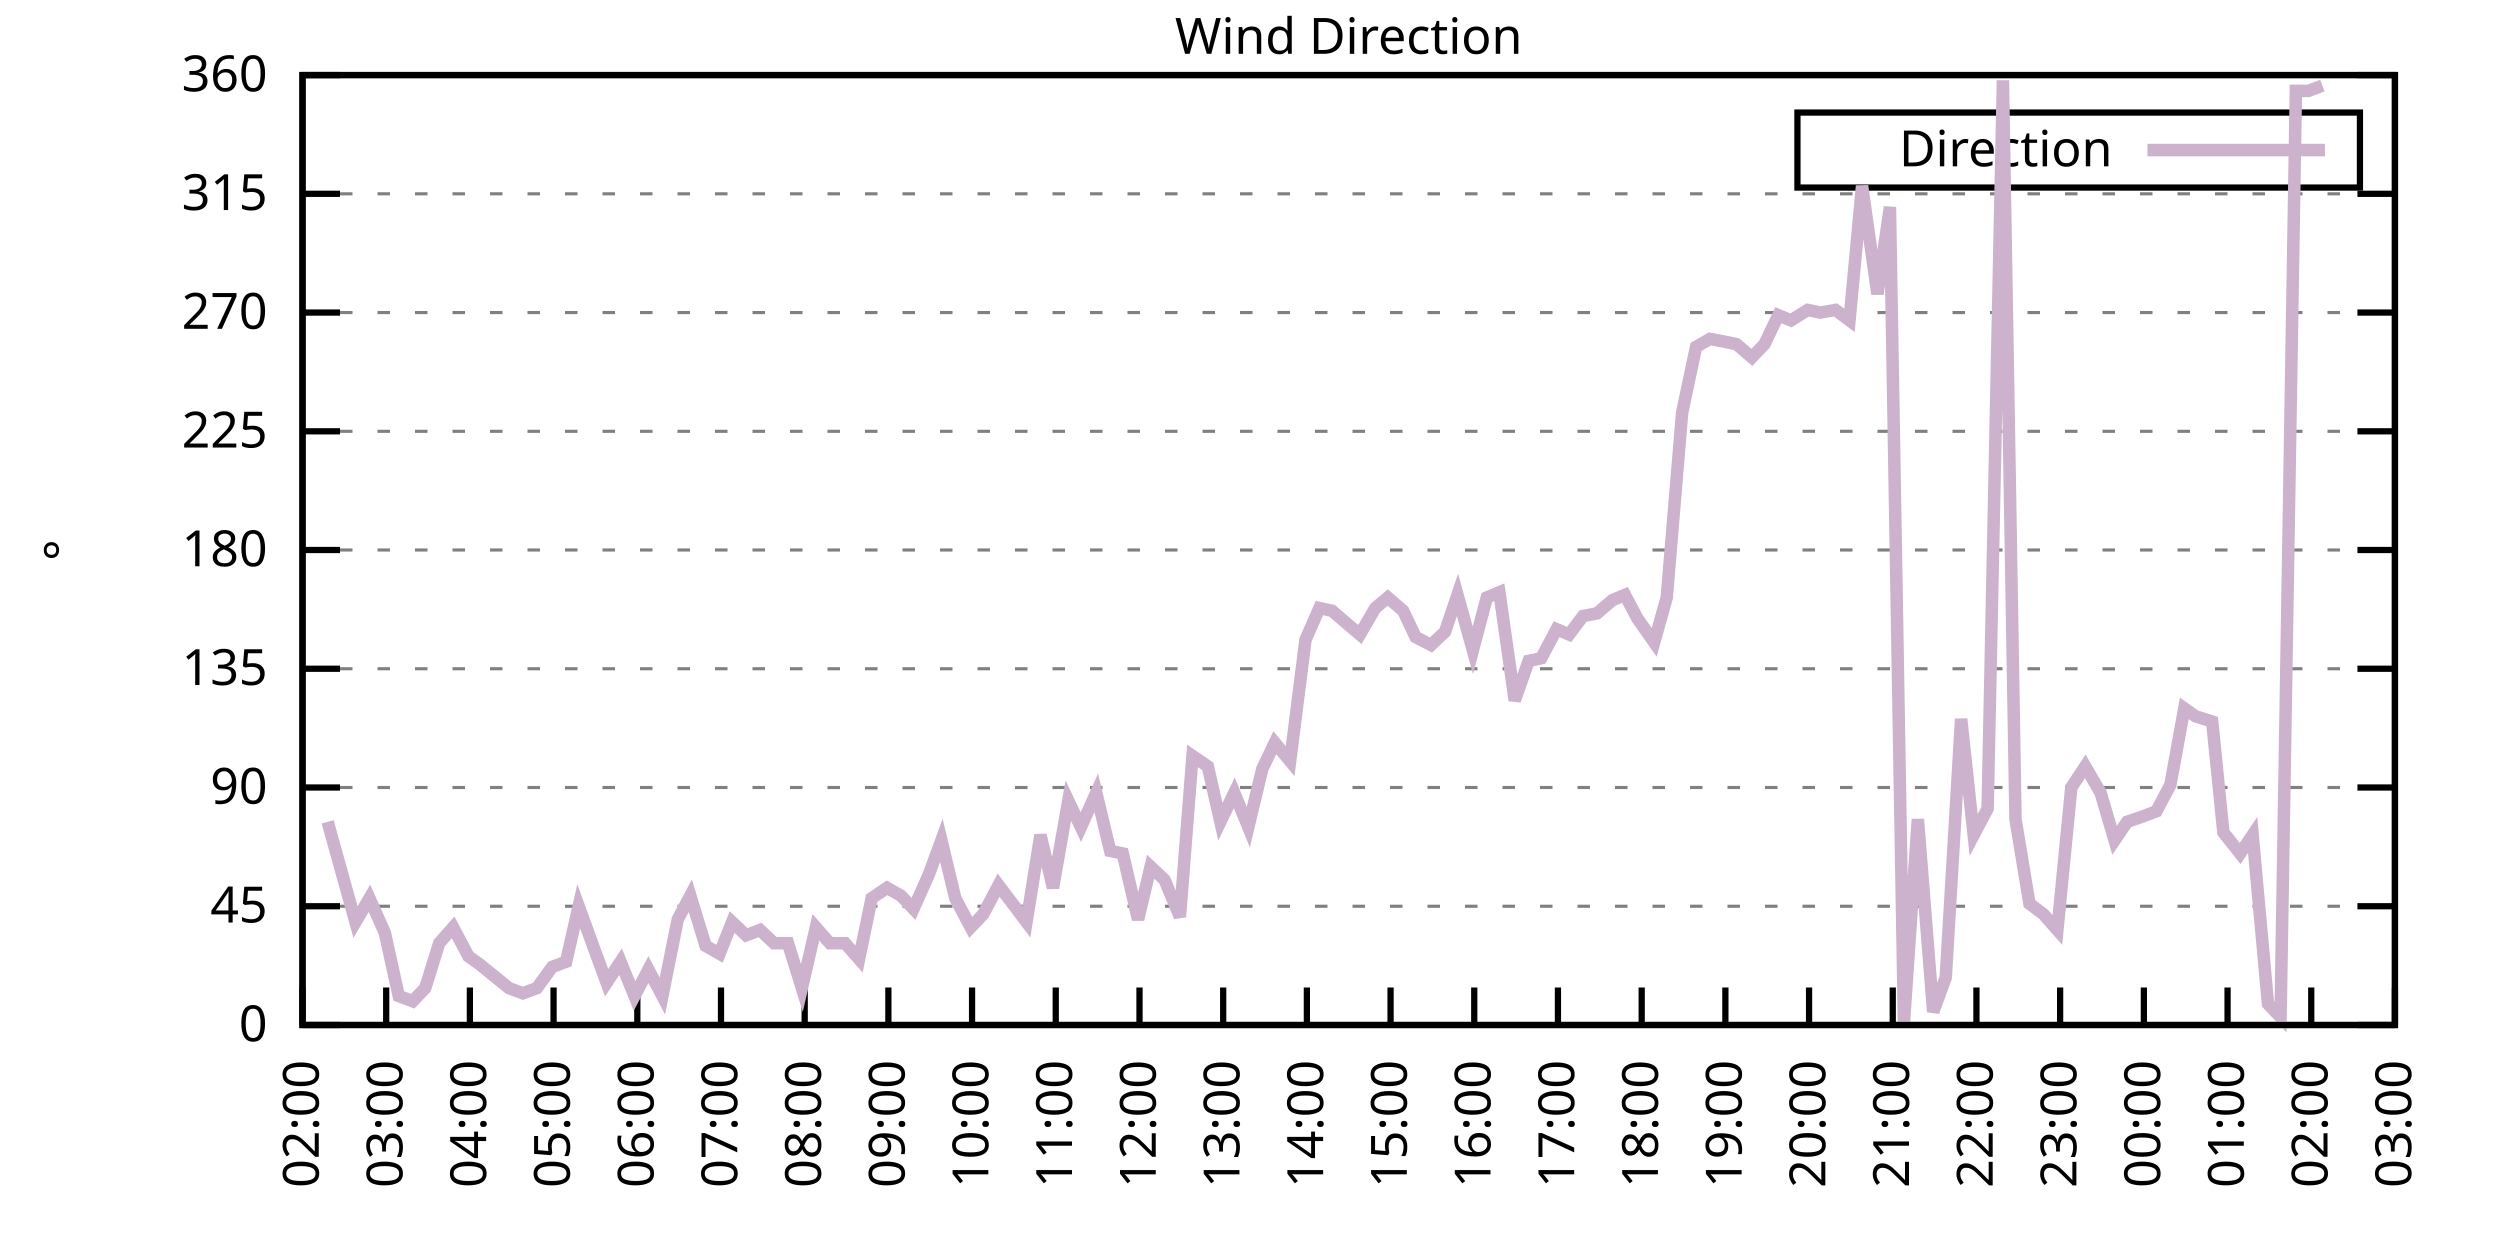
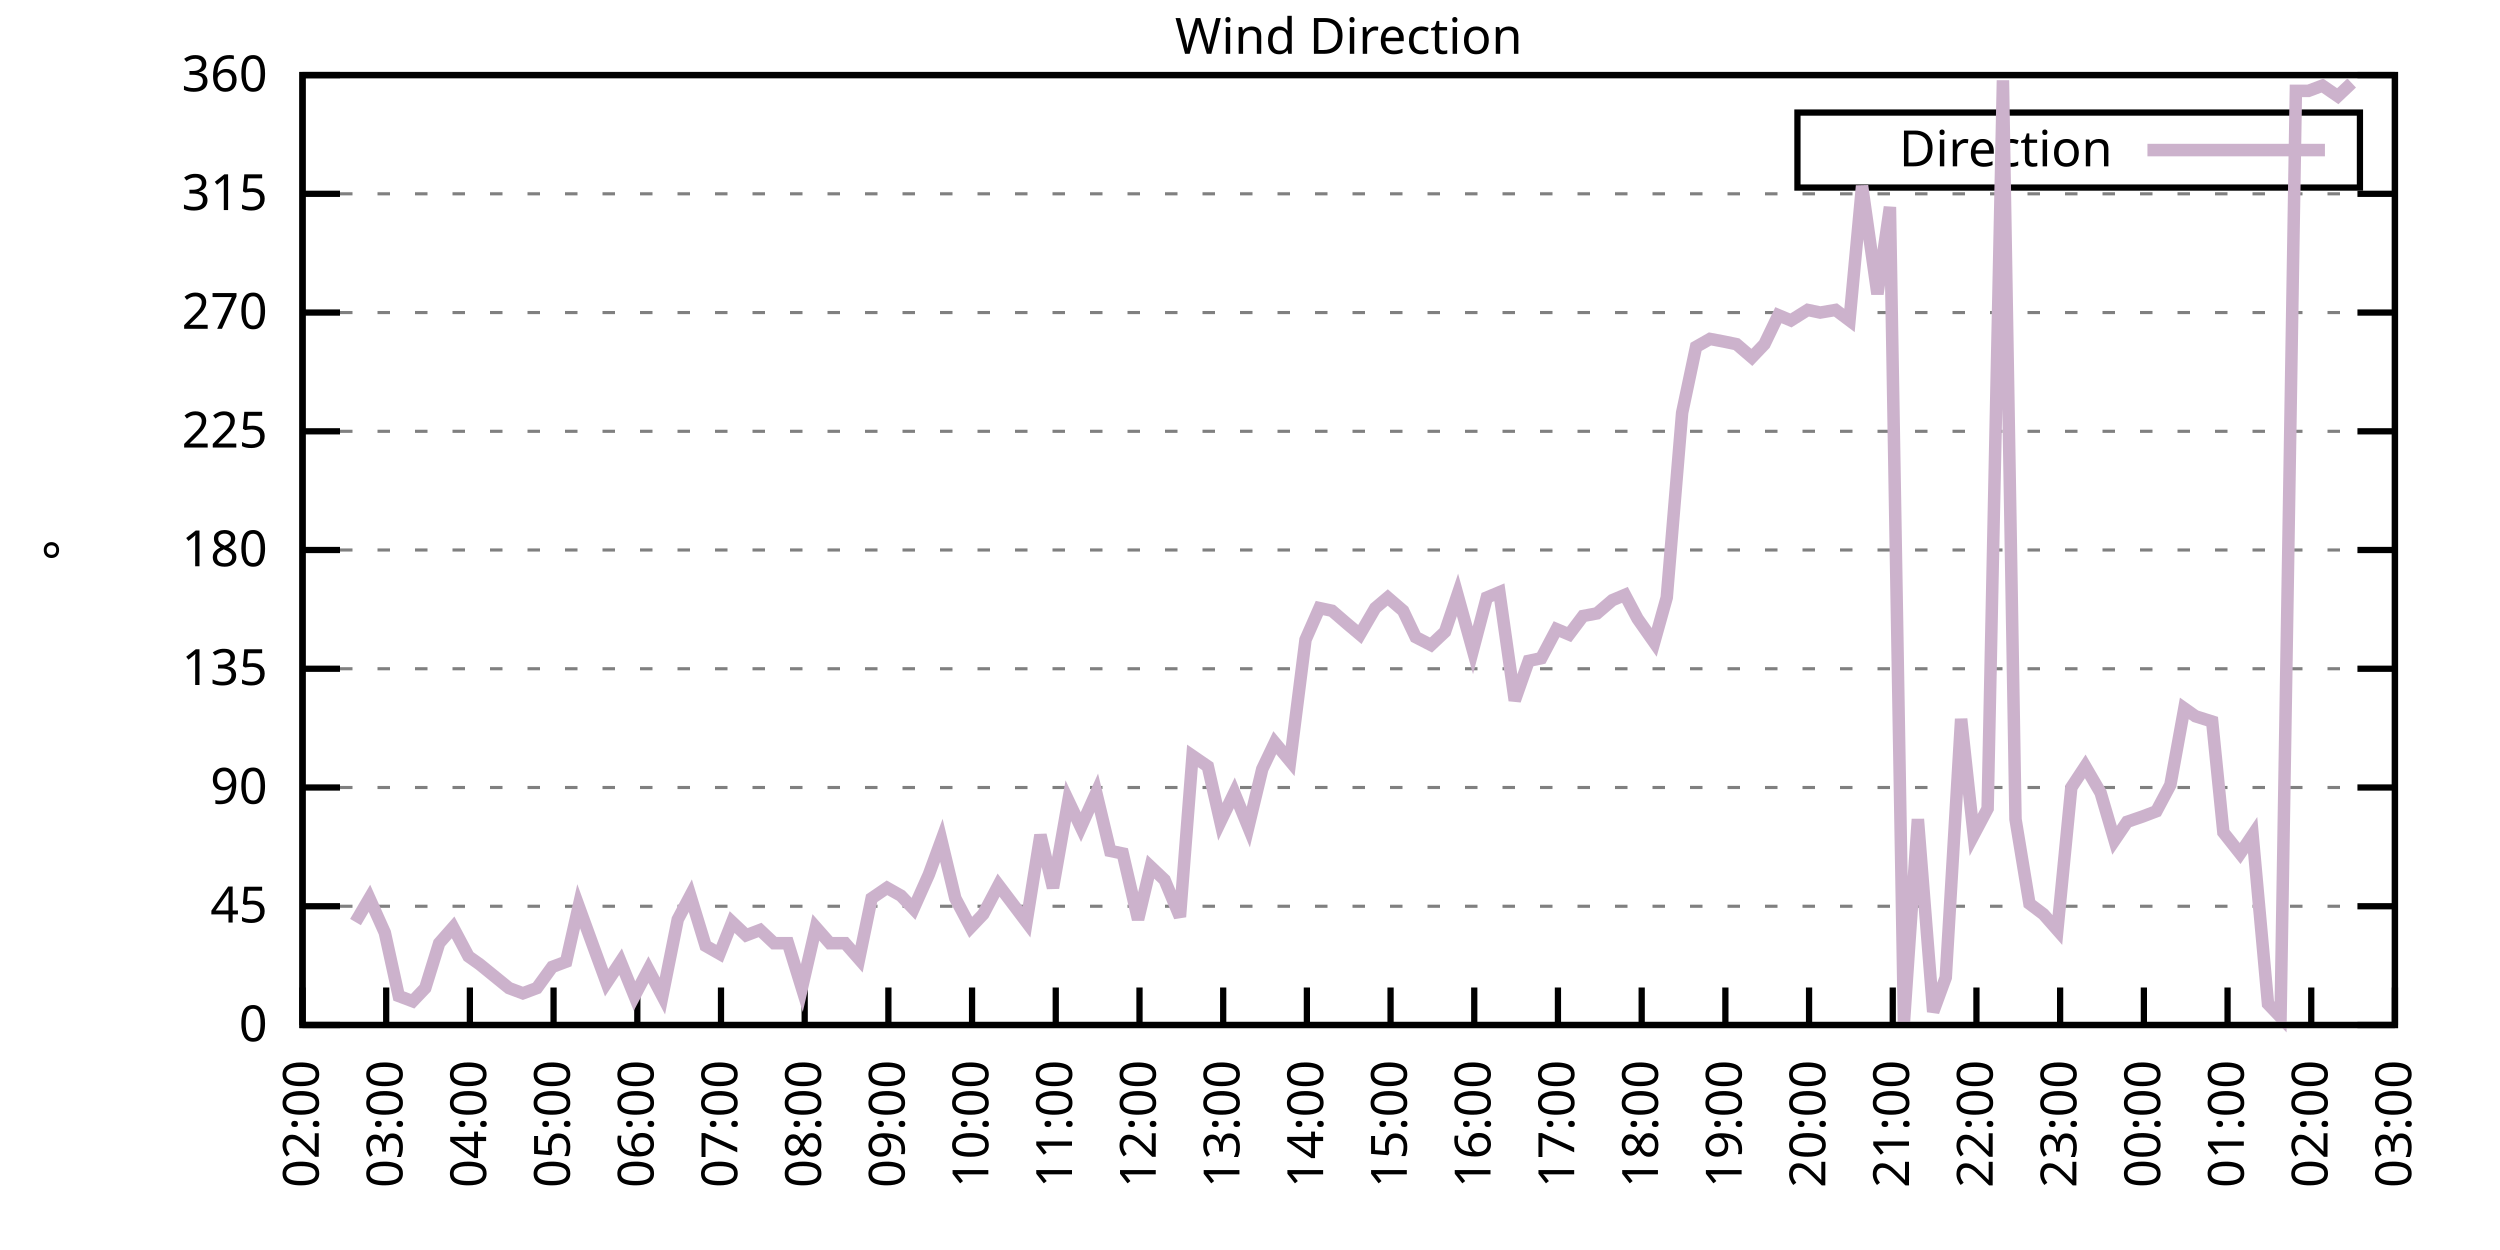
<svg xmlns="http://www.w3.org/2000/svg" xmlns:xlink="http://www.w3.org/1999/xlink" width="400" height="200" viewBox="0 0 400 200">
  <g id="gnuplot_canvas">
    <rect x="0" y="0" width="400" height="200" fill="none" />
    <defs>
      <circle id="gpDot" r="0.5" stroke-width="0.5" stroke="currentColor" />
      <path id="gpPt0" stroke-width="0.333" stroke="currentColor" d="M-1,0 h2 M0,-1 v2" />
      <path id="gpPt1" stroke-width="0.333" stroke="currentColor" d="M-1,-1 L1,1 M1,-1 L-1,1" />
      <path id="gpPt2" stroke-width="0.333" stroke="currentColor" d="M-1,0 L1,0 M0,-1 L0,1 M-1,-1 L1,1 M-1,1 L1,-1" />
      <rect id="gpPt3" stroke-width="0.333" stroke="currentColor" x="-1" y="-1" width="2" height="2" />
      <rect id="gpPt4" stroke-width="0.333" stroke="currentColor" fill="currentColor" x="-1" y="-1" width="2" height="2" />
      <circle id="gpPt5" stroke-width="0.333" stroke="currentColor" cx="0" cy="0" r="1" />
      <use xlink:href="#gpPt5" id="gpPt6" fill="currentColor" stroke="none" />
      <path id="gpPt7" stroke-width="0.333" stroke="currentColor" d="M0,-1.33 L-1.33,0.67 L1.33,0.67 z" />
      <use xlink:href="#gpPt7" id="gpPt8" fill="currentColor" stroke="none" />
      <use xlink:href="#gpPt7" id="gpPt9" stroke="currentColor" transform="rotate(180)" />
      <use xlink:href="#gpPt9" id="gpPt10" fill="currentColor" stroke="none" />
      <use xlink:href="#gpPt3" id="gpPt11" stroke="currentColor" transform="rotate(45)" />
      <use xlink:href="#gpPt11" id="gpPt12" fill="currentColor" stroke="none" />
      <path id="gpPt13" stroke-width="0.333" stroke="currentColor" d="M0,1.330 L1.265,0.411 L0.782,-1.067 L-0.782,-1.076 L-1.265,0.411 z" />
      <use xlink:href="#gpPt13" id="gpPt14" fill="currentColor" stroke="none" />
      <filter id="textbox" filterUnits="objectBoundingBox" x="0" y="0" height="1" width="1">
        <feFlood flood-color="white" flood-opacity="1" result="bgnd" />
        <feComposite in="SourceGraphic" in2="bgnd" operator="atop" />
      </filter>
      <filter id="greybox" filterUnits="objectBoundingBox" x="0" y="0" height="1" width="1">
        <feFlood flood-color="lightgrey" flood-opacity="1" result="grey" />
        <feComposite in="SourceGraphic" in2="grey" operator="atop" />
      </filter>
    </defs>
    <g fill="none" color="white" stroke="currentColor" stroke-width="1.00" stroke-linecap="butt" stroke-linejoin="miter">
</g>
    <g fill="none" color="black" stroke="currentColor" stroke-width="1.00" stroke-linecap="butt" stroke-linejoin="miter">
      <g stroke="none" shape-rendering="crispEdges">
        <polygon fill="rgb(255, 255, 255)" points="48.40,164.00 383.18,164.00 383.18,12.02 48.40,12.02 " />
      </g>
    </g>
    <g fill="none" color="black" stroke="currentColor" stroke-width="1.00" stroke-linecap="butt" stroke-linejoin="miter">
</g>
    <g fill="none" color="black" stroke="black" stroke-width="0.50" stroke-linecap="butt" stroke-linejoin="miter">
</g>
    <g fill="none" color="gray" stroke="currentColor" stroke-width="0.50" stroke-linecap="butt" stroke-linejoin="miter">
      <path stroke="gray" stroke-dasharray="2,4" class="gridline" d="M48.40,164.00 L383.19,164.00  " />
    </g>
    <g fill="none" color="gray" stroke="gray" stroke-width="1.00" stroke-linecap="butt" stroke-linejoin="miter">
</g>
    <g fill="none" color="black" stroke="currentColor" stroke-width="1.00" stroke-linecap="butt" stroke-linejoin="miter">
      <path stroke="black" d="M48.40,164.00 L54.40,164.00 M383.19,164.00 L377.19,164.00  " />
      <g transform="translate(42.80,166.60)" stroke="none" fill="black" font-family="Sans" font-size="8.00" text-anchor="end">
        <text>
          <tspan font-family="Sans"> 0</tspan>
        </text>
      </g>
    </g>
    <g fill="none" color="black" stroke="currentColor" stroke-width="1.00" stroke-linecap="butt" stroke-linejoin="miter">
</g>
    <g fill="none" color="black" stroke="black" stroke-width="0.50" stroke-linecap="butt" stroke-linejoin="miter">
</g>
    <g fill="none" color="gray" stroke="currentColor" stroke-width="0.50" stroke-linecap="butt" stroke-linejoin="miter">
      <path stroke="gray" stroke-dasharray="2,4" class="gridline" d="M48.40,145.00 L383.19,145.00  " />
    </g>
    <g fill="none" color="gray" stroke="gray" stroke-width="1.00" stroke-linecap="butt" stroke-linejoin="miter">
</g>
    <g fill="none" color="black" stroke="currentColor" stroke-width="1.00" stroke-linecap="butt" stroke-linejoin="miter">
      <path stroke="black" d="M48.40,145.00 L54.40,145.00 M383.19,145.00 L377.19,145.00  " />
      <g transform="translate(42.80,147.60)" stroke="none" fill="black" font-family="Sans" font-size="8.00" text-anchor="end">
        <text>
          <tspan font-family="Sans"> 45</tspan>
        </text>
      </g>
    </g>
    <g fill="none" color="black" stroke="currentColor" stroke-width="1.00" stroke-linecap="butt" stroke-linejoin="miter">
</g>
    <g fill="none" color="black" stroke="black" stroke-width="0.50" stroke-linecap="butt" stroke-linejoin="miter">
</g>
    <g fill="none" color="gray" stroke="currentColor" stroke-width="0.50" stroke-linecap="butt" stroke-linejoin="miter">
      <path stroke="gray" stroke-dasharray="2,4" class="gridline" d="M48.40,126.00 L383.19,126.00  " />
    </g>
    <g fill="none" color="gray" stroke="gray" stroke-width="1.00" stroke-linecap="butt" stroke-linejoin="miter">
</g>
    <g fill="none" color="black" stroke="currentColor" stroke-width="1.00" stroke-linecap="butt" stroke-linejoin="miter">
      <path stroke="black" d="M48.40,126.00 L54.40,126.00 M383.19,126.00 L377.19,126.00  " />
      <g transform="translate(42.80,128.60)" stroke="none" fill="black" font-family="Sans" font-size="8.00" text-anchor="end">
        <text>
          <tspan font-family="Sans"> 90</tspan>
        </text>
      </g>
    </g>
    <g fill="none" color="black" stroke="currentColor" stroke-width="1.00" stroke-linecap="butt" stroke-linejoin="miter">
</g>
    <g fill="none" color="black" stroke="black" stroke-width="0.50" stroke-linecap="butt" stroke-linejoin="miter">
</g>
    <g fill="none" color="gray" stroke="currentColor" stroke-width="0.50" stroke-linecap="butt" stroke-linejoin="miter">
      <path stroke="gray" stroke-dasharray="2,4" class="gridline" d="M48.40,107.00 L383.19,107.00  " />
    </g>
    <g fill="none" color="gray" stroke="gray" stroke-width="1.00" stroke-linecap="butt" stroke-linejoin="miter">
</g>
    <g fill="none" color="black" stroke="currentColor" stroke-width="1.00" stroke-linecap="butt" stroke-linejoin="miter">
      <path stroke="black" d="M48.40,107.00 L54.40,107.00 M383.19,107.00 L377.19,107.00  " />
      <g transform="translate(42.80,109.60)" stroke="none" fill="black" font-family="Sans" font-size="8.00" text-anchor="end">
        <text>
          <tspan font-family="Sans"> 135</tspan>
        </text>
      </g>
    </g>
    <g fill="none" color="black" stroke="currentColor" stroke-width="1.00" stroke-linecap="butt" stroke-linejoin="miter">
</g>
    <g fill="none" color="black" stroke="black" stroke-width="0.50" stroke-linecap="butt" stroke-linejoin="miter">
</g>
    <g fill="none" color="gray" stroke="currentColor" stroke-width="0.50" stroke-linecap="butt" stroke-linejoin="miter">
      <path stroke="gray" stroke-dasharray="2,4" class="gridline" d="M48.40,88.00 L383.19,88.00  " />
    </g>
    <g fill="none" color="gray" stroke="gray" stroke-width="1.00" stroke-linecap="butt" stroke-linejoin="miter">
</g>
    <g fill="none" color="black" stroke="currentColor" stroke-width="1.00" stroke-linecap="butt" stroke-linejoin="miter">
      <path stroke="black" d="M48.40,88.00 L54.40,88.00 M383.19,88.00 L377.19,88.00  " />
      <g transform="translate(42.80,90.60)" stroke="none" fill="black" font-family="Sans" font-size="8.00" text-anchor="end">
        <text>
          <tspan font-family="Sans"> 180</tspan>
        </text>
      </g>
    </g>
    <g fill="none" color="black" stroke="currentColor" stroke-width="1.00" stroke-linecap="butt" stroke-linejoin="miter">
</g>
    <g fill="none" color="black" stroke="black" stroke-width="0.50" stroke-linecap="butt" stroke-linejoin="miter">
</g>
    <g fill="none" color="gray" stroke="currentColor" stroke-width="0.50" stroke-linecap="butt" stroke-linejoin="miter">
      <path stroke="gray" stroke-dasharray="2,4" class="gridline" d="M48.40,69.01 L383.19,69.01  " />
    </g>
    <g fill="none" color="gray" stroke="gray" stroke-width="1.00" stroke-linecap="butt" stroke-linejoin="miter">
</g>
    <g fill="none" color="black" stroke="currentColor" stroke-width="1.00" stroke-linecap="butt" stroke-linejoin="miter">
      <path stroke="black" d="M48.40,69.01 L54.40,69.01 M383.19,69.01 L377.19,69.01  " />
      <g transform="translate(42.80,71.61)" stroke="none" fill="black" font-family="Sans" font-size="8.00" text-anchor="end">
        <text>
          <tspan font-family="Sans"> 225</tspan>
        </text>
      </g>
    </g>
    <g fill="none" color="black" stroke="currentColor" stroke-width="1.00" stroke-linecap="butt" stroke-linejoin="miter">
</g>
    <g fill="none" color="black" stroke="black" stroke-width="0.50" stroke-linecap="butt" stroke-linejoin="miter">
</g>
    <g fill="none" color="gray" stroke="currentColor" stroke-width="0.50" stroke-linecap="butt" stroke-linejoin="miter">
      <path stroke="gray" stroke-dasharray="2,4" class="gridline" d="M48.40,50.01 L383.19,50.01  " />
    </g>
    <g fill="none" color="gray" stroke="gray" stroke-width="1.00" stroke-linecap="butt" stroke-linejoin="miter">
</g>
    <g fill="none" color="black" stroke="currentColor" stroke-width="1.00" stroke-linecap="butt" stroke-linejoin="miter">
      <path stroke="black" d="M48.40,50.01 L54.40,50.01 M383.19,50.01 L377.19,50.01  " />
      <g transform="translate(42.80,52.61)" stroke="none" fill="black" font-family="Sans" font-size="8.00" text-anchor="end">
        <text>
          <tspan font-family="Sans"> 270</tspan>
        </text>
      </g>
    </g>
    <g fill="none" color="black" stroke="currentColor" stroke-width="1.00" stroke-linecap="butt" stroke-linejoin="miter">
</g>
    <g fill="none" color="black" stroke="black" stroke-width="0.50" stroke-linecap="butt" stroke-linejoin="miter">
</g>
    <g fill="none" color="gray" stroke="currentColor" stroke-width="0.50" stroke-linecap="butt" stroke-linejoin="miter">
      <path stroke="gray" stroke-dasharray="2,4" class="gridline" d="M48.40,31.01 L383.19,31.01  " />
    </g>
    <g fill="none" color="gray" stroke="gray" stroke-width="1.00" stroke-linecap="butt" stroke-linejoin="miter">
</g>
    <g fill="none" color="black" stroke="currentColor" stroke-width="1.00" stroke-linecap="butt" stroke-linejoin="miter">
      <path stroke="black" d="M48.40,31.01 L54.40,31.01 M383.19,31.01 L377.19,31.01  " />
      <g transform="translate(42.80,33.61)" stroke="none" fill="black" font-family="Sans" font-size="8.00" text-anchor="end">
        <text>
          <tspan font-family="Sans"> 315</tspan>
        </text>
      </g>
    </g>
    <g fill="none" color="black" stroke="currentColor" stroke-width="1.00" stroke-linecap="butt" stroke-linejoin="miter">
</g>
    <g fill="none" color="black" stroke="black" stroke-width="0.50" stroke-linecap="butt" stroke-linejoin="miter">
</g>
    <g fill="none" color="gray" stroke="currentColor" stroke-width="0.50" stroke-linecap="butt" stroke-linejoin="miter">
      <path stroke="gray" stroke-dasharray="2,4" class="gridline" d="M48.40,12.01 L383.19,12.01  " />
    </g>
    <g fill="none" color="gray" stroke="gray" stroke-width="1.00" stroke-linecap="butt" stroke-linejoin="miter">
</g>
    <g fill="none" color="black" stroke="currentColor" stroke-width="1.00" stroke-linecap="butt" stroke-linejoin="miter">
      <path stroke="black" d="M48.40,12.01 L54.40,12.01 M383.19,12.01 L377.19,12.01  " />
      <g transform="translate(42.80,14.61)" stroke="none" fill="black" font-family="Sans" font-size="8.00" text-anchor="end">
        <text>
          <tspan font-family="Sans"> 360</tspan>
        </text>
      </g>
    </g>
    <g fill="none" color="black" stroke="currentColor" stroke-width="1.00" stroke-linecap="butt" stroke-linejoin="miter">
      <path stroke="black" d="M48.40,164.00 L48.40,158.00  " />
      <g transform="translate(51.00,169.60) rotate(270.00)" stroke="none" fill="black" font-family="Sans" font-size="8.00" text-anchor="end">
        <text>
          <tspan font-family="Sans">02:00</tspan>
        </text>
      </g>
    </g>
    <g fill="none" color="black" stroke="currentColor" stroke-width="1.00" stroke-linecap="butt" stroke-linejoin="miter">
      <path stroke="black" d="M61.79,164.00 L61.79,158.00  " />
      <g transform="translate(64.39,169.60) rotate(270.00)" stroke="none" fill="black" font-family="Sans" font-size="8.00" text-anchor="end">
        <text>
          <tspan font-family="Sans">03:00</tspan>
        </text>
      </g>
    </g>
    <g fill="none" color="black" stroke="currentColor" stroke-width="1.00" stroke-linecap="butt" stroke-linejoin="miter">
      <path stroke="black" d="M75.18,164.00 L75.18,158.00  " />
      <g transform="translate(77.78,169.60) rotate(270.00)" stroke="none" fill="black" font-family="Sans" font-size="8.00" text-anchor="end">
        <text>
          <tspan font-family="Sans">04:00</tspan>
        </text>
      </g>
    </g>
    <g fill="none" color="black" stroke="currentColor" stroke-width="1.00" stroke-linecap="butt" stroke-linejoin="miter">
      <path stroke="black" d="M88.57,164.00 L88.57,158.00  " />
      <g transform="translate(91.17,169.60) rotate(270.00)" stroke="none" fill="black" font-family="Sans" font-size="8.00" text-anchor="end">
        <text>
          <tspan font-family="Sans">05:00</tspan>
        </text>
      </g>
    </g>
    <g fill="none" color="black" stroke="currentColor" stroke-width="1.00" stroke-linecap="butt" stroke-linejoin="miter">
      <path stroke="black" d="M101.97,164.00 L101.97,158.00  " />
      <g transform="translate(104.57,169.60) rotate(270.00)" stroke="none" fill="black" font-family="Sans" font-size="8.00" text-anchor="end">
        <text>
          <tspan font-family="Sans">06:00</tspan>
        </text>
      </g>
    </g>
    <g fill="none" color="black" stroke="currentColor" stroke-width="1.00" stroke-linecap="butt" stroke-linejoin="miter">
      <path stroke="black" d="M115.36,164.00 L115.36,158.00  " />
      <g transform="translate(117.96,169.60) rotate(270.00)" stroke="none" fill="black" font-family="Sans" font-size="8.00" text-anchor="end">
        <text>
          <tspan font-family="Sans">07:00</tspan>
        </text>
      </g>
    </g>
    <g fill="none" color="black" stroke="currentColor" stroke-width="1.00" stroke-linecap="butt" stroke-linejoin="miter">
      <path stroke="black" d="M128.75,164.00 L128.75,158.00  " />
      <g transform="translate(131.35,169.60) rotate(270.00)" stroke="none" fill="black" font-family="Sans" font-size="8.00" text-anchor="end">
        <text>
          <tspan font-family="Sans">08:00</tspan>
        </text>
      </g>
    </g>
    <g fill="none" color="black" stroke="currentColor" stroke-width="1.00" stroke-linecap="butt" stroke-linejoin="miter">
      <path stroke="black" d="M142.14,164.00 L142.14,158.00  " />
      <g transform="translate(144.74,169.60) rotate(270.00)" stroke="none" fill="black" font-family="Sans" font-size="8.00" text-anchor="end">
        <text>
          <tspan font-family="Sans">09:00</tspan>
        </text>
      </g>
    </g>
    <g fill="none" color="black" stroke="currentColor" stroke-width="1.00" stroke-linecap="butt" stroke-linejoin="miter">
      <path stroke="black" d="M155.53,164.00 L155.53,158.00  " />
      <g transform="translate(158.13,169.60) rotate(270.00)" stroke="none" fill="black" font-family="Sans" font-size="8.00" text-anchor="end">
        <text>
          <tspan font-family="Sans">10:00</tspan>
        </text>
      </g>
    </g>
    <g fill="none" color="black" stroke="currentColor" stroke-width="1.00" stroke-linecap="butt" stroke-linejoin="miter">
      <path stroke="black" d="M168.92,164.00 L168.92,158.00  " />
      <g transform="translate(171.52,169.60) rotate(270.00)" stroke="none" fill="black" font-family="Sans" font-size="8.00" text-anchor="end">
        <text>
          <tspan font-family="Sans">11:00</tspan>
        </text>
      </g>
    </g>
    <g fill="none" color="black" stroke="currentColor" stroke-width="1.00" stroke-linecap="butt" stroke-linejoin="miter">
      <path stroke="black" d="M182.32,164.00 L182.32,158.00  " />
      <g transform="translate(184.92,169.60) rotate(270.00)" stroke="none" fill="black" font-family="Sans" font-size="8.00" text-anchor="end">
        <text>
          <tspan font-family="Sans">12:00</tspan>
        </text>
      </g>
    </g>
    <g fill="none" color="black" stroke="currentColor" stroke-width="1.00" stroke-linecap="butt" stroke-linejoin="miter">
      <path stroke="black" d="M195.71,164.00 L195.71,158.00  " />
      <g transform="translate(198.31,169.60) rotate(270.00)" stroke="none" fill="black" font-family="Sans" font-size="8.00" text-anchor="end">
        <text>
          <tspan font-family="Sans">13:00</tspan>
        </text>
      </g>
    </g>
    <g fill="none" color="black" stroke="currentColor" stroke-width="1.00" stroke-linecap="butt" stroke-linejoin="miter">
      <path stroke="black" d="M209.10,164.00 L209.10,158.00  " />
      <g transform="translate(211.70,169.60) rotate(270.00)" stroke="none" fill="black" font-family="Sans" font-size="8.00" text-anchor="end">
        <text>
          <tspan font-family="Sans">14:00</tspan>
        </text>
      </g>
    </g>
    <g fill="none" color="black" stroke="currentColor" stroke-width="1.00" stroke-linecap="butt" stroke-linejoin="miter">
      <path stroke="black" d="M222.49,164.00 L222.49,158.00  " />
      <g transform="translate(225.09,169.60) rotate(270.00)" stroke="none" fill="black" font-family="Sans" font-size="8.00" text-anchor="end">
        <text>
          <tspan font-family="Sans">15:00</tspan>
        </text>
      </g>
    </g>
    <g fill="none" color="black" stroke="currentColor" stroke-width="1.00" stroke-linecap="butt" stroke-linejoin="miter">
      <path stroke="black" d="M235.88,164.00 L235.88,158.00  " />
      <g transform="translate(238.48,169.60) rotate(270.00)" stroke="none" fill="black" font-family="Sans" font-size="8.00" text-anchor="end">
        <text>
          <tspan font-family="Sans">16:00</tspan>
        </text>
      </g>
    </g>
    <g fill="none" color="black" stroke="currentColor" stroke-width="1.00" stroke-linecap="butt" stroke-linejoin="miter">
      <path stroke="black" d="M249.27,164.00 L249.27,158.00  " />
      <g transform="translate(251.87,169.60) rotate(270.00)" stroke="none" fill="black" font-family="Sans" font-size="8.00" text-anchor="end">
        <text>
          <tspan font-family="Sans">17:00</tspan>
        </text>
      </g>
    </g>
    <g fill="none" color="black" stroke="currentColor" stroke-width="1.00" stroke-linecap="butt" stroke-linejoin="miter">
      <path stroke="black" d="M262.67,164.00 L262.67,158.00  " />
      <g transform="translate(265.27,169.60) rotate(270.00)" stroke="none" fill="black" font-family="Sans" font-size="8.00" text-anchor="end">
        <text>
          <tspan font-family="Sans">18:00</tspan>
        </text>
      </g>
    </g>
    <g fill="none" color="black" stroke="currentColor" stroke-width="1.00" stroke-linecap="butt" stroke-linejoin="miter">
      <path stroke="black" d="M276.06,164.00 L276.06,158.00  " />
      <g transform="translate(278.66,169.60) rotate(270.00)" stroke="none" fill="black" font-family="Sans" font-size="8.00" text-anchor="end">
        <text>
          <tspan font-family="Sans">19:00</tspan>
        </text>
      </g>
    </g>
    <g fill="none" color="black" stroke="currentColor" stroke-width="1.00" stroke-linecap="butt" stroke-linejoin="miter">
      <path stroke="black" d="M289.45,164.00 L289.45,158.00  " />
      <g transform="translate(292.05,169.60) rotate(270.00)" stroke="none" fill="black" font-family="Sans" font-size="8.00" text-anchor="end">
        <text>
          <tspan font-family="Sans">20:00</tspan>
        </text>
      </g>
    </g>
    <g fill="none" color="black" stroke="currentColor" stroke-width="1.00" stroke-linecap="butt" stroke-linejoin="miter">
      <path stroke="black" d="M302.84,164.00 L302.84,158.00  " />
      <g transform="translate(305.44,169.60) rotate(270.00)" stroke="none" fill="black" font-family="Sans" font-size="8.00" text-anchor="end">
        <text>
          <tspan font-family="Sans">21:00</tspan>
        </text>
      </g>
    </g>
    <g fill="none" color="black" stroke="currentColor" stroke-width="1.00" stroke-linecap="butt" stroke-linejoin="miter">
      <path stroke="black" d="M316.23,164.00 L316.23,158.00  " />
      <g transform="translate(318.83,169.60) rotate(270.00)" stroke="none" fill="black" font-family="Sans" font-size="8.00" text-anchor="end">
        <text>
          <tspan font-family="Sans">22:00</tspan>
        </text>
      </g>
    </g>
    <g fill="none" color="black" stroke="currentColor" stroke-width="1.00" stroke-linecap="butt" stroke-linejoin="miter">
      <path stroke="black" d="M329.62,164.00 L329.62,158.00  " />
      <g transform="translate(332.22,169.60) rotate(270.00)" stroke="none" fill="black" font-family="Sans" font-size="8.00" text-anchor="end">
        <text>
          <tspan font-family="Sans">23:00</tspan>
        </text>
      </g>
    </g>
    <g fill="none" color="black" stroke="currentColor" stroke-width="1.00" stroke-linecap="butt" stroke-linejoin="miter">
      <path stroke="black" d="M343.02,164.00 L343.02,158.00  " />
      <g transform="translate(345.62,169.60) rotate(270.00)" stroke="none" fill="black" font-family="Sans" font-size="8.00" text-anchor="end">
        <text>
          <tspan font-family="Sans">00:00</tspan>
        </text>
      </g>
    </g>
    <g fill="none" color="black" stroke="currentColor" stroke-width="1.00" stroke-linecap="butt" stroke-linejoin="miter">
      <path stroke="black" d="M356.41,164.00 L356.41,158.00  " />
      <g transform="translate(359.01,169.60) rotate(270.00)" stroke="none" fill="black" font-family="Sans" font-size="8.00" text-anchor="end">
        <text>
          <tspan font-family="Sans">01:00</tspan>
        </text>
      </g>
    </g>
    <g fill="none" color="black" stroke="currentColor" stroke-width="1.00" stroke-linecap="butt" stroke-linejoin="miter">
      <path stroke="black" d="M369.80,164.00 L369.80,158.00  " />
      <g transform="translate(372.40,169.60) rotate(270.00)" stroke="none" fill="black" font-family="Sans" font-size="8.00" text-anchor="end">
        <text>
          <tspan font-family="Sans">02:00</tspan>
        </text>
      </g>
    </g>
    <g fill="none" color="black" stroke="currentColor" stroke-width="1.00" stroke-linecap="butt" stroke-linejoin="miter">
      <path stroke="black" d="M383.19,164.00 L383.19,158.00  " />
      <g transform="translate(385.79,169.60) rotate(270.00)" stroke="none" fill="black" font-family="Sans" font-size="8.00" text-anchor="end">
        <text>
          <tspan font-family="Sans">03:00</tspan>
        </text>
      </g>
    </g>
    <g fill="none" color="black" stroke="currentColor" stroke-width="1.00" stroke-linecap="butt" stroke-linejoin="miter">
</g>
    <g fill="none" color="black" stroke="currentColor" stroke-width="1.00" stroke-linecap="butt" stroke-linejoin="miter">
      <path stroke="black" d="M48.40,12.01 L48.40,164.00 L383.19,164.00 L383.19,12.01 L48.40,12.01 Z  " />
    </g>
    <g fill="none" color="black" stroke="currentColor" stroke-width="1.00" stroke-linecap="butt" stroke-linejoin="miter">
</g>
    <g fill="none" color="black" stroke="currentColor" stroke-width="1.00" stroke-linecap="butt" stroke-linejoin="miter">
      <path stroke="black" d="M287.59,30.01 L287.59,18.01 L377.59,18.01 L377.59,30.01 L287.59,30.01 Z  " />
    </g>
    <g id="Wind_direction_plot_1">
      <g fill="none" color="white" stroke="black" stroke-width="2.00" stroke-linecap="butt" stroke-linejoin="miter">
</g>
      <g fill="none" color="black" stroke="currentColor" stroke-width="2.00" stroke-linecap="butt" stroke-linejoin="miter">
        <g transform="translate(337.99,26.61)" stroke="none" fill="black" font-family="Sans" font-size="8.00" text-anchor="end">
          <text>
            <tspan font-family="Sans">Direction</tspan>
          </text>
        </g>
      </g>
      <g fill="none" color="black" stroke="currentColor" stroke-width="2.00" stroke-linecap="butt" stroke-linejoin="miter">
-         <path stroke="rgb(204, 178, 204)" d="M343.59,24.01 L371.99,24.01 M52.42,131.49 L56.88,147.53 L59.11,143.73 L61.57,149.22 L63.80,159.36 L66.03,160.20   L68.04,158.09 L70.27,150.91 L72.50,148.38 L74.96,153.02 L76.75,154.29 L81.43,158.09 L83.66,158.93 L85.90,158.09   L88.35,154.71 L90.58,153.87 L92.59,145.00 L95.05,151.76 L97.06,157.24 L99.29,153.87 L101.52,159.36 L103.75,155.13   L105.98,159.36 L108.44,147.11 L110.45,143.31 L112.90,151.33 L115.13,152.60 L117.14,147.53 L119.38,149.65 L121.61,148.80   L123.84,150.91 L126.07,150.91 L128.30,158.09 L130.54,148.38 L132.77,150.91 L135.22,150.91 L137.45,153.45 L139.46,143.73   L141.92,142.05 L144.15,143.31 L146.16,145.42 L148.61,139.93 L150.62,134.45 L152.85,143.73 L155.31,148.38 L157.32,146.27   L159.77,141.62 L162.01,144.58 L164.24,147.53 L166.47,133.60 L168.48,142.05 L170.93,128.11 L172.94,132.34 L175.40,126.85   L177.63,136.14 L179.64,136.56 L182.09,147.11 L184.10,138.67 L186.33,140.78 L188.79,146.69 L190.80,120.94 L193.25,122.62   L195.26,131.49 L197.49,126.85 L199.73,132.34 L201.96,123.05 L203.97,118.83 L206.42,121.78 L208.88,102.36 L211.11,97.29   L213.12,97.72 L215.57,99.83 L217.58,101.52 L220.04,97.29 L222.04,95.60 L224.50,97.72 L226.51,101.94 L228.96,103.20   L231.20,101.09 L233.20,95.18 L235.66,104.05 L237.89,95.60 L239.90,94.76 L242.36,112.07 L244.59,105.74 L246.60,105.31   L249.05,100.67 L251.06,101.52 L253.29,98.56 L255.52,98.14 L257.98,96.03 L259.99,95.18 L262.00,98.98 L264.67,102.78   L266.68,95.60 L269.14,66.05 L271.37,55.50 L273.60,54.23 L275.83,54.65 L277.84,55.07 L280.30,57.18 L282.31,55.07   L284.54,50.43 L286.55,51.27 L289.23,49.59 L291.23,50.01 L293.69,49.59 L295.92,51.27 L297.93,29.74 L300.39,47.05   L302.39,33.12 L304.63,163.58 L306.86,131.07 L309.31,161.89 L311.32,156.40 L313.78,115.03 L315.79,133.60 L318.02,129.38   L320.47,12.85 L322.48,131.07 L324.71,144.58 L326.95,146.27 L329.18,148.80 L331.41,126.00 L333.64,122.62 L336.10,126.85   L338.33,134.45 L340.34,131.49 L342.79,130.65 L345.02,129.80 L347.26,125.58 L349.49,113.34 L351.27,114.60 L353.95,115.45   L355.74,133.18 L358.42,136.56 L360.42,133.60 L362.88,160.62 L364.89,162.73 L367.34,14.54 L369.35,14.54 L371.58,13.70    " />
+         <path stroke="rgb(204, 178, 204)" d="M343.59,24.01 L371.99,24.01 M56.88,147.53 L59.11,143.73 L61.57,149.22 L63.80,159.36 L66.03,160.20 L68.04,158.09   L70.27,150.91 L72.50,148.38 L74.96,153.02 L76.75,154.29 L81.43,158.09 L83.66,158.93 L85.90,158.09 L88.35,154.71   L90.58,153.87 L92.59,145.00 L95.05,151.76 L97.06,157.24 L99.29,153.87 L101.52,159.36 L103.75,155.13 L105.98,159.36   L108.44,147.11 L110.45,143.31 L112.90,151.33 L115.13,152.60 L117.14,147.53 L119.38,149.65 L121.61,148.80 L123.84,150.91   L126.07,150.91 L128.30,158.09 L130.54,148.38 L132.77,150.91 L135.22,150.91 L137.45,153.45 L139.46,143.73 L141.92,142.05   L144.15,143.31 L146.16,145.42 L148.61,139.93 L150.62,134.45 L152.85,143.73 L155.31,148.38 L157.32,146.27 L159.77,141.62   L162.01,144.58 L164.24,147.53 L166.47,133.60 L168.48,142.05 L170.93,128.11 L172.94,132.34 L175.40,126.85 L177.63,136.14   L179.64,136.56 L182.09,147.11 L184.10,138.67 L186.33,140.78 L188.79,146.69 L190.80,120.94 L193.25,122.62 L195.26,131.49   L197.49,126.85 L199.73,132.34 L201.96,123.05 L203.97,118.83 L206.42,121.78 L208.88,102.36 L211.11,97.29 L213.12,97.72   L215.57,99.83 L217.58,101.52 L220.04,97.29 L222.04,95.60 L224.50,97.72 L226.51,101.94 L228.96,103.20 L231.20,101.09   L233.20,95.18 L235.66,104.05 L237.89,95.60 L239.90,94.76 L242.36,112.07 L244.59,105.74 L246.60,105.31 L249.05,100.67   L251.06,101.52 L253.29,98.56 L255.52,98.14 L257.98,96.03 L259.99,95.18 L262.00,98.98 L264.67,102.78 L266.68,95.60   L269.14,66.05 L271.37,55.50 L273.60,54.23 L275.83,54.65 L277.84,55.07 L280.30,57.18 L282.31,55.07 L284.54,50.43   L286.55,51.27 L289.23,49.59 L291.23,50.01 L293.69,49.59 L295.92,51.27 L297.93,29.74 L300.39,47.05 L302.39,33.12   L304.63,163.58 L306.86,131.07 L309.31,161.89 L311.32,156.40 L313.78,115.03 L315.79,133.60 L318.02,129.38 L320.47,12.85   L322.48,131.07 L324.71,144.58 L326.95,146.27 L329.18,148.80 L331.41,126.00 L333.64,122.62 L336.10,126.85 L338.33,134.45   L340.34,131.49 L342.79,130.65 L345.02,129.80 L347.26,125.58 L349.49,113.34 L351.27,114.60 L353.95,115.45 L355.74,133.18   L358.42,136.56 L360.42,133.60 L362.88,160.62 L364.89,162.73 L367.34,14.54 L369.35,14.54 L371.58,13.70 L374.04,15.39   L376.27,13.28  " />
      </g>
    </g>
    <g fill="none" color="black" stroke="currentColor" stroke-width="2.00" stroke-linecap="butt" stroke-linejoin="miter">
</g>
    <g fill="none" color="black" stroke="black" stroke-width="1.00" stroke-linecap="butt" stroke-linejoin="miter">
</g>
    <g fill="none" color="black" stroke="currentColor" stroke-width="1.00" stroke-linecap="butt" stroke-linejoin="miter">
      <path stroke="black" d="M48.40,12.01 L48.40,164.00 L383.19,164.00 L383.19,12.01 L48.40,12.01 Z  " />
      <g transform="translate(12.80,88.01) rotate(270.00)" stroke="none" fill="black" font-family="Sans" font-size="8.00" text-anchor="middle">
        <text>
          <tspan font-family="Sans">°</tspan>
        </text>
      </g>
    </g>
    <g fill="none" color="black" stroke="currentColor" stroke-width="1.00" stroke-linecap="butt" stroke-linejoin="miter">
</g>
    <g fill="none" color="black" stroke="currentColor" stroke-width="1.00" stroke-linecap="butt" stroke-linejoin="miter">
      <g transform="translate(215.79,8.61)" stroke="none" fill="black" font-family="Sans" font-size="8.00" text-anchor="middle">
        <text>
          <tspan font-family="Sans">Wind Direction</tspan>
        </text>
      </g>
    </g>
    <g fill="none" color="black" stroke="currentColor" stroke-width="1.00" stroke-linecap="butt" stroke-linejoin="miter">
</g>
  </g>
</svg>
